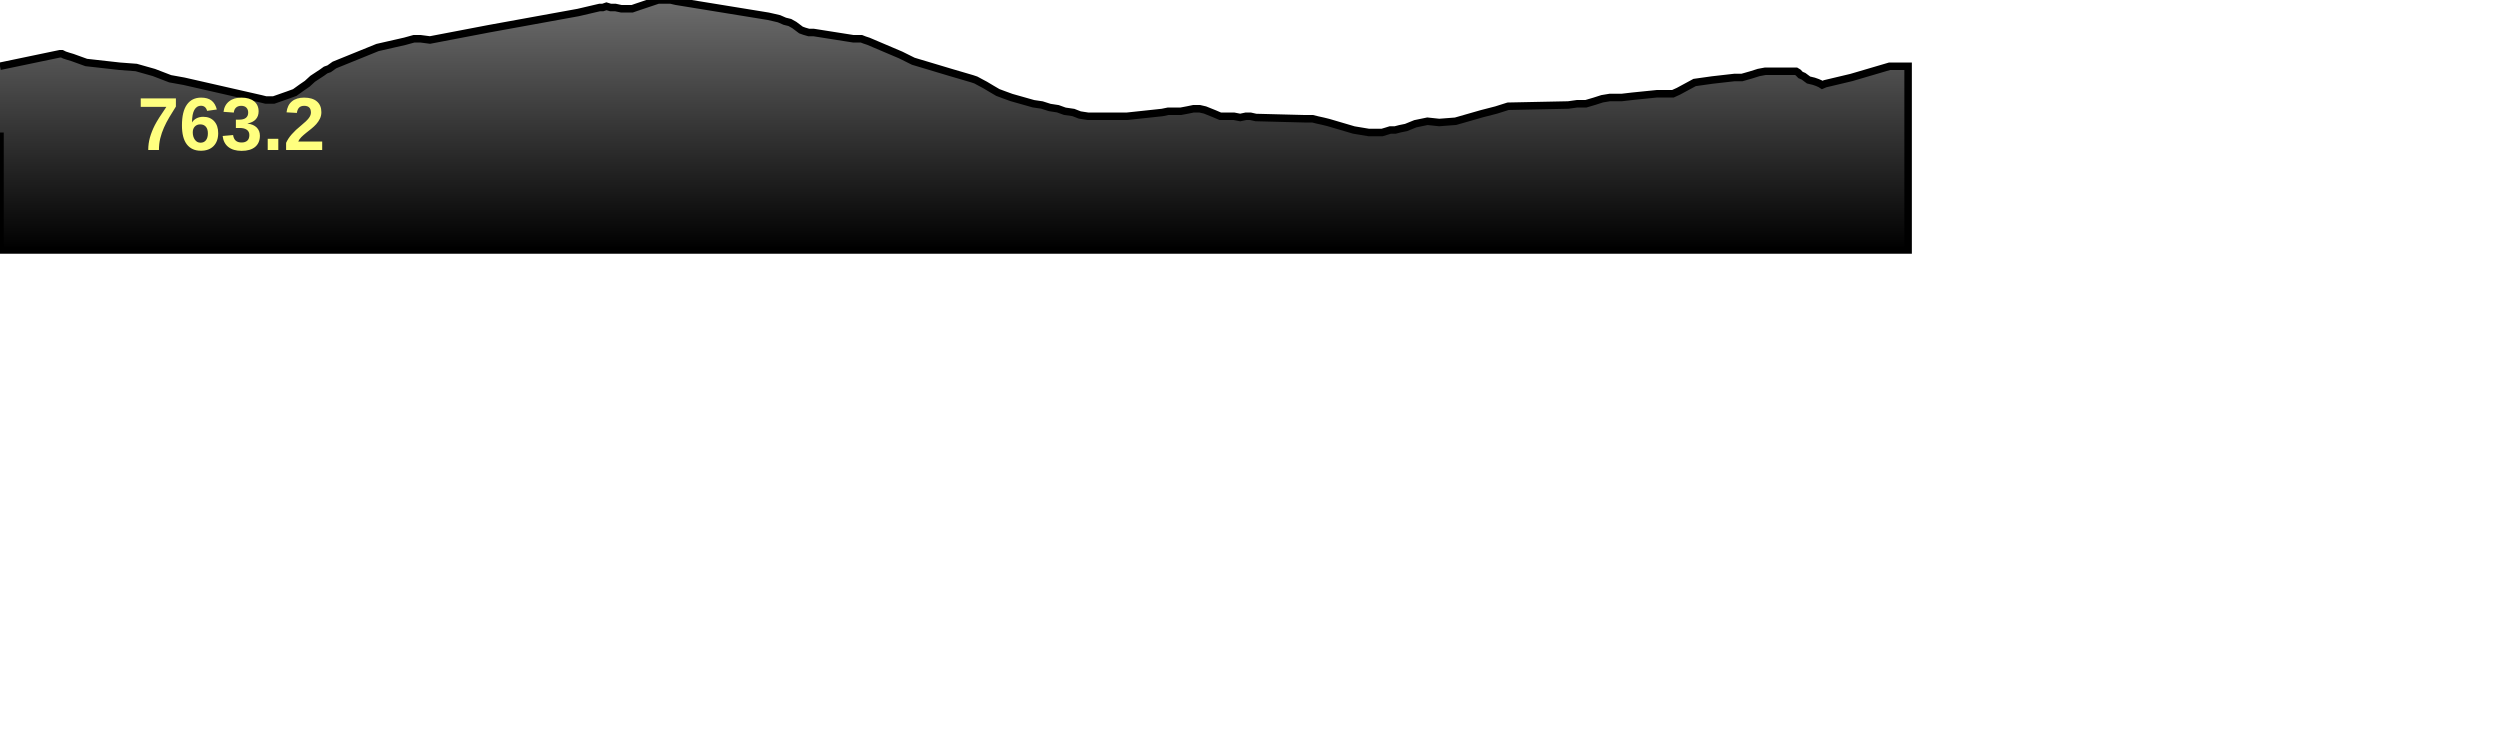
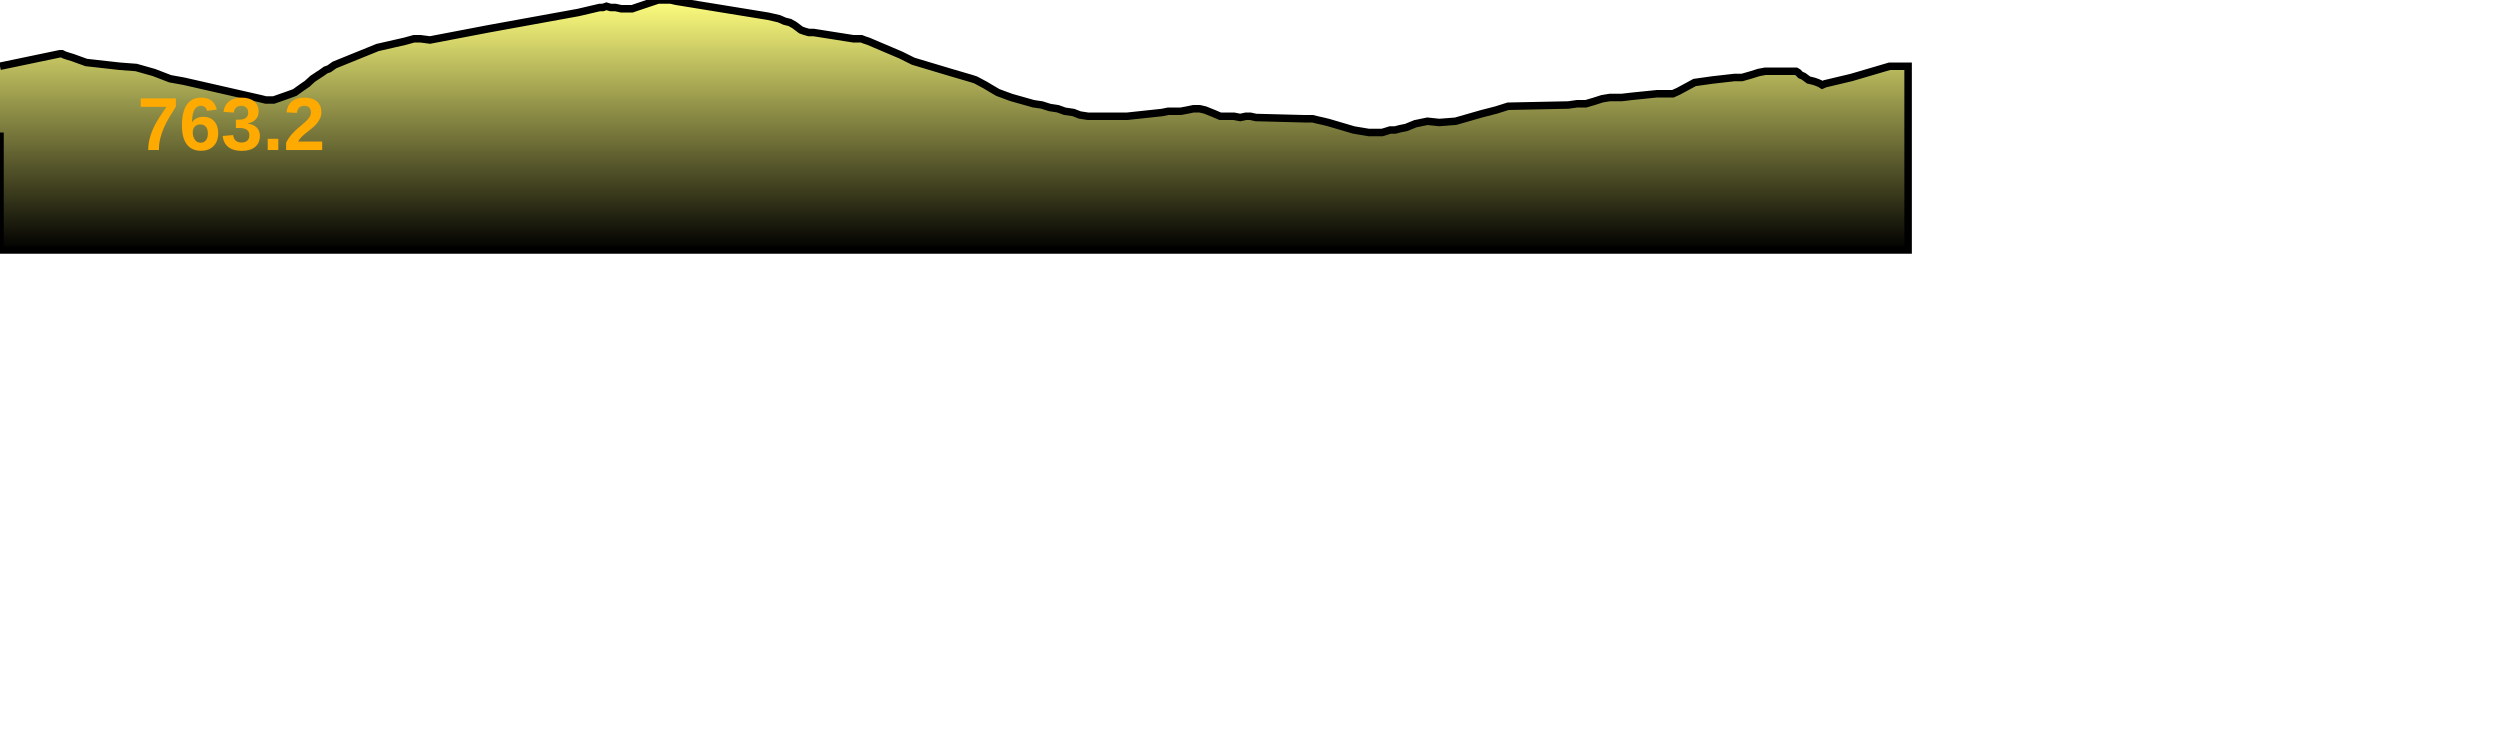
<svg xmlns="http://www.w3.org/2000/svg" baseProfile="full" height="300px" version="1.1" width="1000px">
  <defs>
    <linearGradient id="my-gradient" x1="0" x2="0" y1="0" y2="1">
-       <stop offset="0.0" stop-color="#6d6d6d" stop-opacity="1" />
+       <stop offset="0.0" stop-color="#ffff7f" stop-opacity="1" />
+       <stop offset="0.2" stop-color="#cccc66" stop-opacity="1" />
      <stop offset="1.0" stop-color="#000000" stop-opacity="1" />
    </linearGradient>
  </defs>
  <path d="M 0 26.5 L 23.956 21.5 L 24.773 21.5 L 25.778 22.0 L 27.294 22.5 L 28.969 23.0 L 34.504 25.0 L 47.878 26.5 L 54.483 27.0 L 61.56 29.0 L 68.065 31.5 L 73.604 32.5 L 104.307 39.5 L 106.317 40.0 L 109.49 40.0 L 115.19 38.0 L 117.922 37.0 L 120.701 35.0 L 122.893 33.5 L 125.077 31.5 L 128.874 29.0 L 130.256 28.0 L 131.668 27.5 L 133.767 26.0 L 151.015 19.0 L 161.982 16.5 L 165.596 15.5 L 168.157 15.5 L 171.997 16.0 L 195.517 11.5 L 231.292 5.0 L 239.841 3.0 L 241.123 3.0 L 242.579 2.5 L 244.212 3.0 L 246.177 3.0 L 248.492 3.5 L 250.019 3.5 L 251.313 3.5 L 252.901 3.5 L 254.316 3.0 L 263.26 0.0 L 264.721 0.0 L 266.122 0.0 L 268.288 0.0 L 270.431 0.5 L 307.285 6.5 L 309.49 7.0 L 311.62 7.5 L 313.909 8.5 L 315.936 9.0 L 317.719 10.0 L 319.058 11.0 L 320.384 12.0 L 321.775 12.5 L 323.508 13.0 L 325.445 13.0 L 341.285 15.5 L 343.193 15.5 L 344.556 15.5 L 345.828 16.0 L 347.348 16.5 L 360.287 22.0 L 365.315 24.5 L 380.33 29.0 L 388.851 31.5 L 390.337 32.0 L 392.188 33.0 L 394.066 34.0 L 396.572 35.5 L 399.141 37.0 L 401.823 38.0 L 404.567 39.0 L 413.396 41.5 L 416.774 42.0 L 419.905 43.0 L 423.148 43.5 L 425.921 44.5 L 429.355 45.0 L 431.924 46.0 L 435.169 46.5 L 450.873 46.5 L 464.859 45.0 L 467.297 44.5 L 469.574 44.5 L 472.339 44.5 L 474.991 44.0 L 477.412 43.5 L 479.864 43.5 L 482.022 44.0 L 485.744 45.5 L 488.075 46.5 L 490.809 46.5 L 493.536 46.5 L 496.077 47.0 L 498.41 46.5 L 500.146 46.5 L 502.357 47.0 L 521.689 47.5 L 523.267 47.5 L 525.022 47.5 L 527.052 48.0 L 529.304 48.5 L 531.335 49.0 L 541.523 52.0 L 547.526 53.0 L 549.294 53.0 L 551.268 53.0 L 552.827 53.0 L 554.495 52.5 L 556.099 52.0 L 558.072 52.0 L 559.976 51.5 L 562.432 51.0 L 566.132 49.5 L 570.965 48.5 L 575.68 49.0 L 582.224 48.5 L 592.68 45.5 L 598.498 44.0 L 603.235 42.5 L 627.312 42.0 L 630.876 41.5 L 634.382 41.5 L 637.764 40.5 L 640.882 39.5 L 643.924 39.0 L 648.677 39.0 L 652.964 38.5 L 662.825 37.5 L 664.84 37.5 L 666.814 37.5 L 669.176 37.5 L 671.377 36.5 L 677.844 33.0 L 684.946 32.0 L 693.739 31.0 L 696.777 31.0 L 700.291 30.0 L 703.468 29.0 L 706.141 28.5 L 718.42 28.5 L 719.256 29.0 L 720.214 30.0 L 721.409 30.5 L 723.428 32.0 L 725.508 32.5 L 726.941 33.0 L 728.089 33.5 L 728.877 34.0 L 730.029 33.5 L 740.546 31.0 L 755.843 26.5 L 763.244 26.5 L 763.244 100 L 0.0 100 L 0.0 53.0" fill="url(#my-gradient)" stroke="black" stroke-width="3" />
-   <text fill="#ffff7f" font-family="Arial" font-size="30px" font-weight="bold" stroke="none" x="55" y="60">763.2</text>
+   <text fill="#ffaa00" font-family="Arial" font-size="30px" font-weight="bold" stroke="none" x="55" y="60">763.2</text>
</svg>
